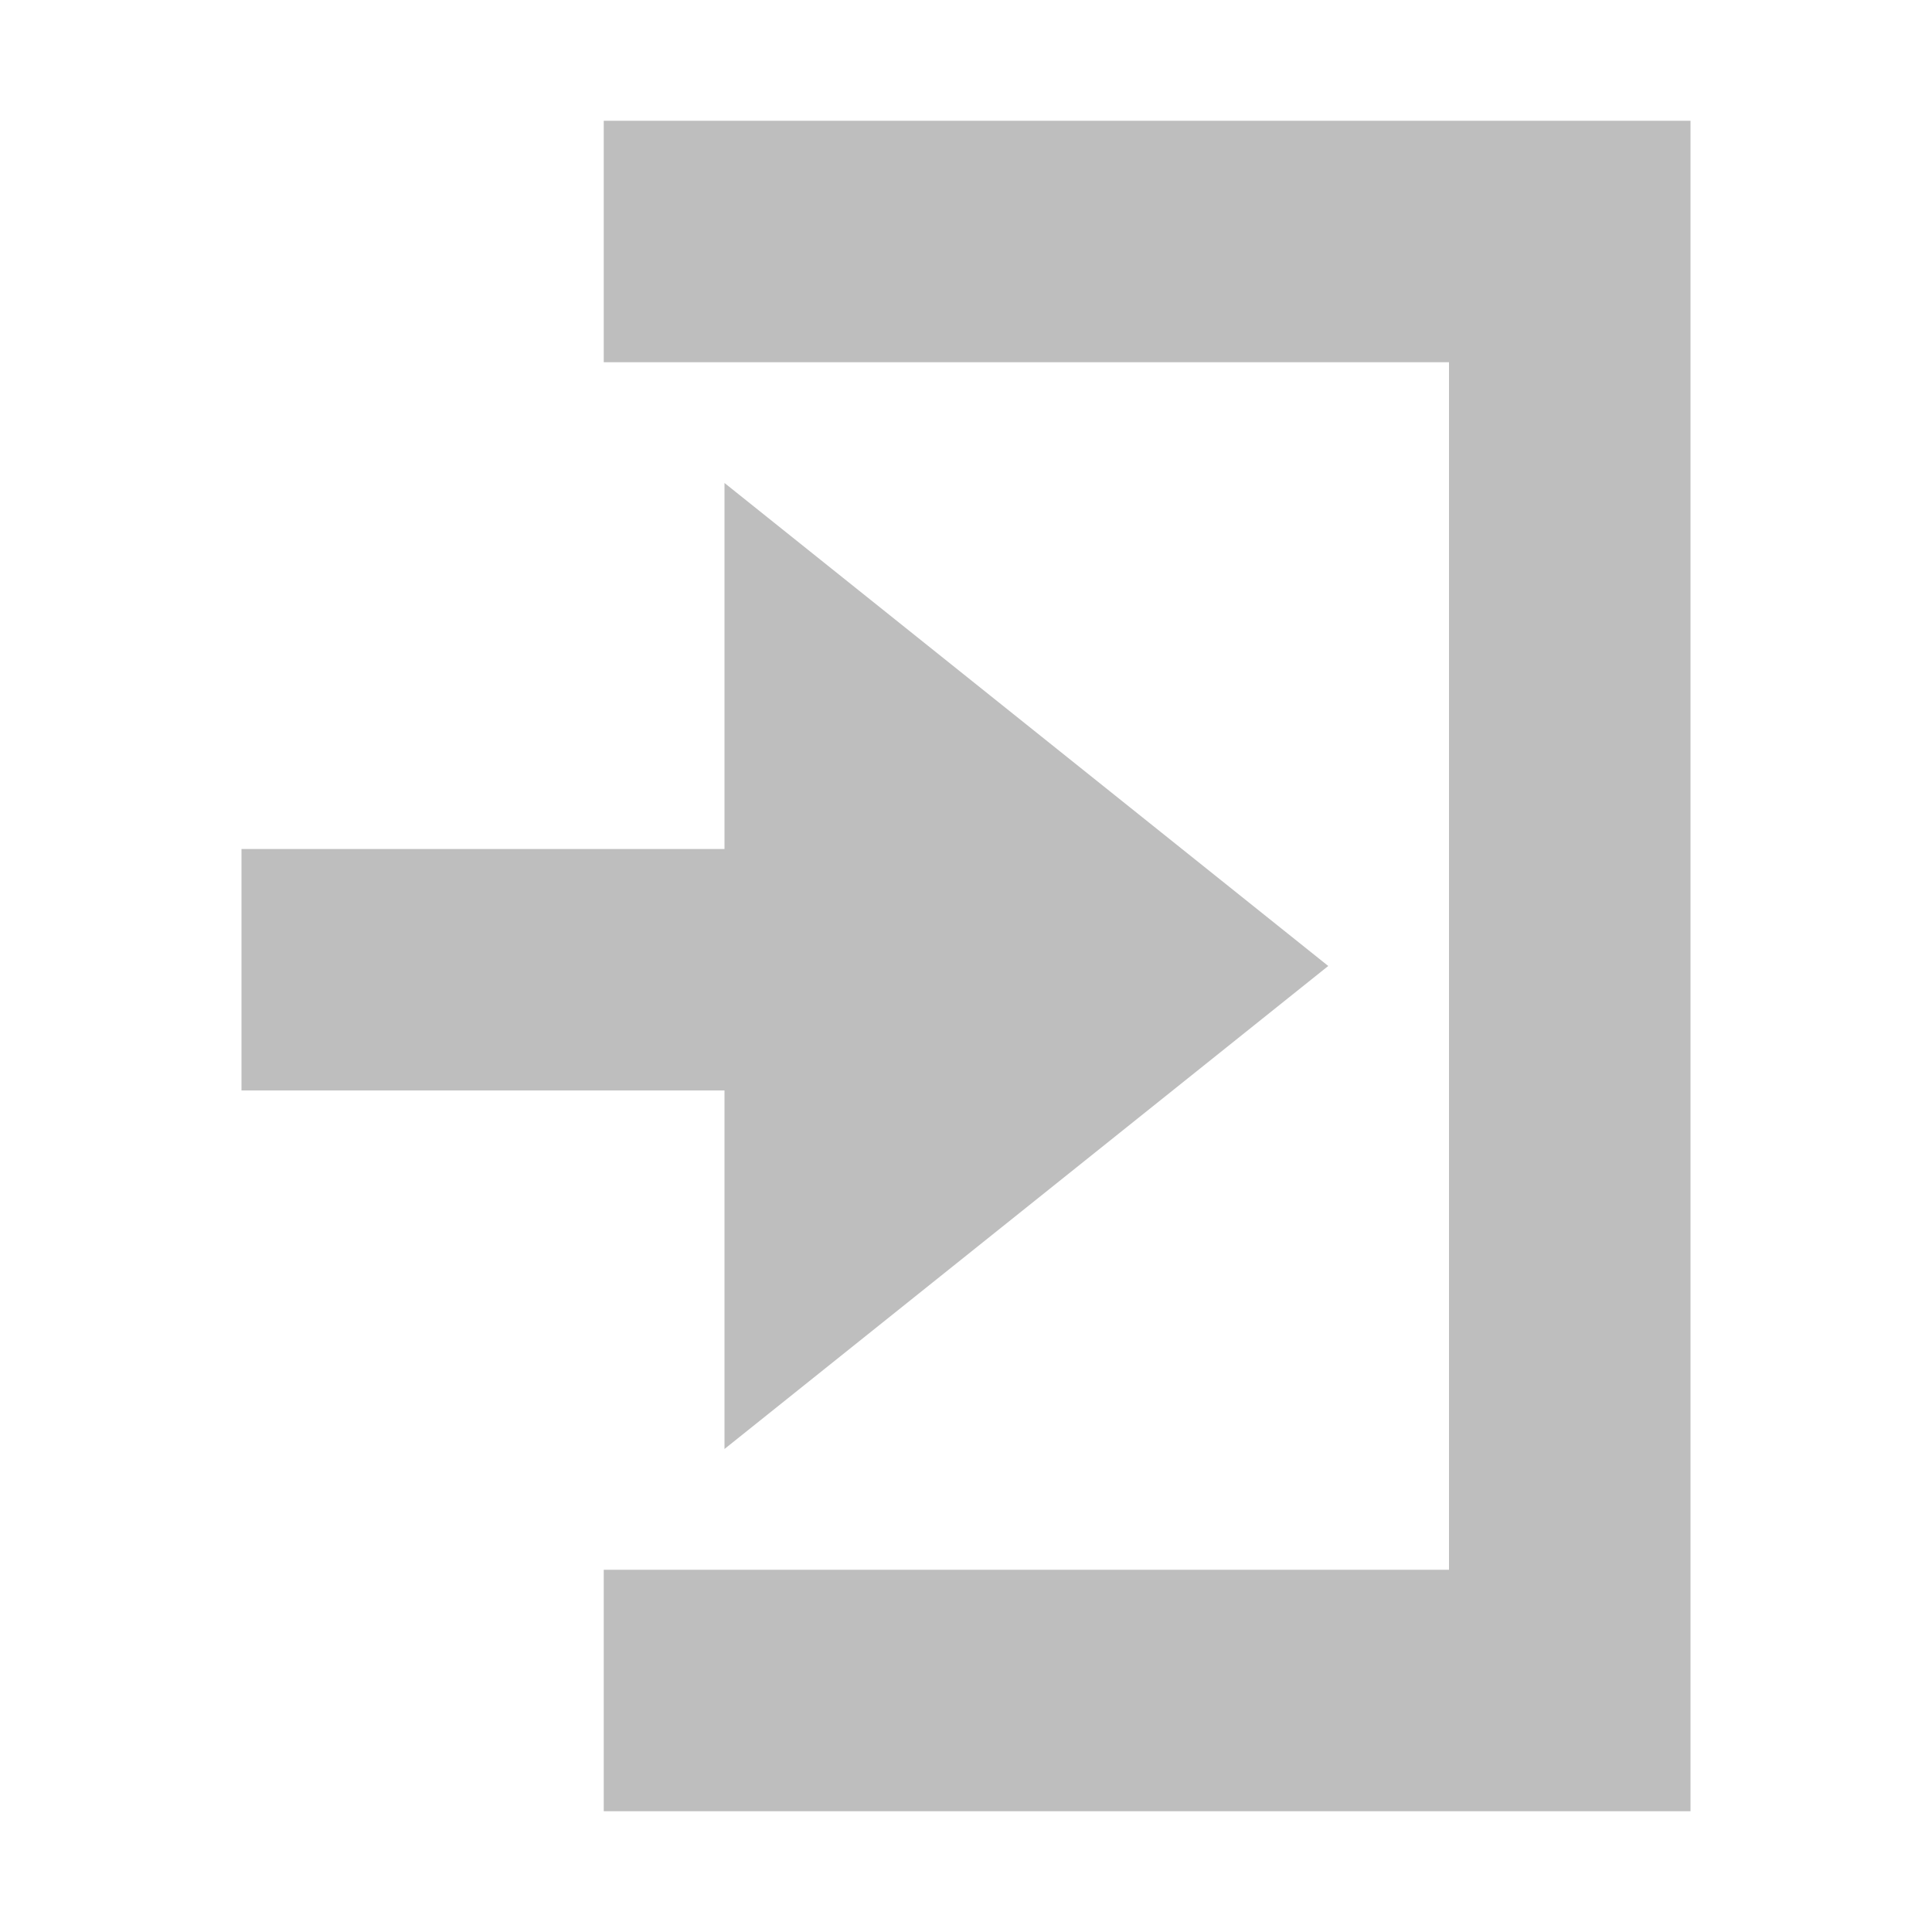
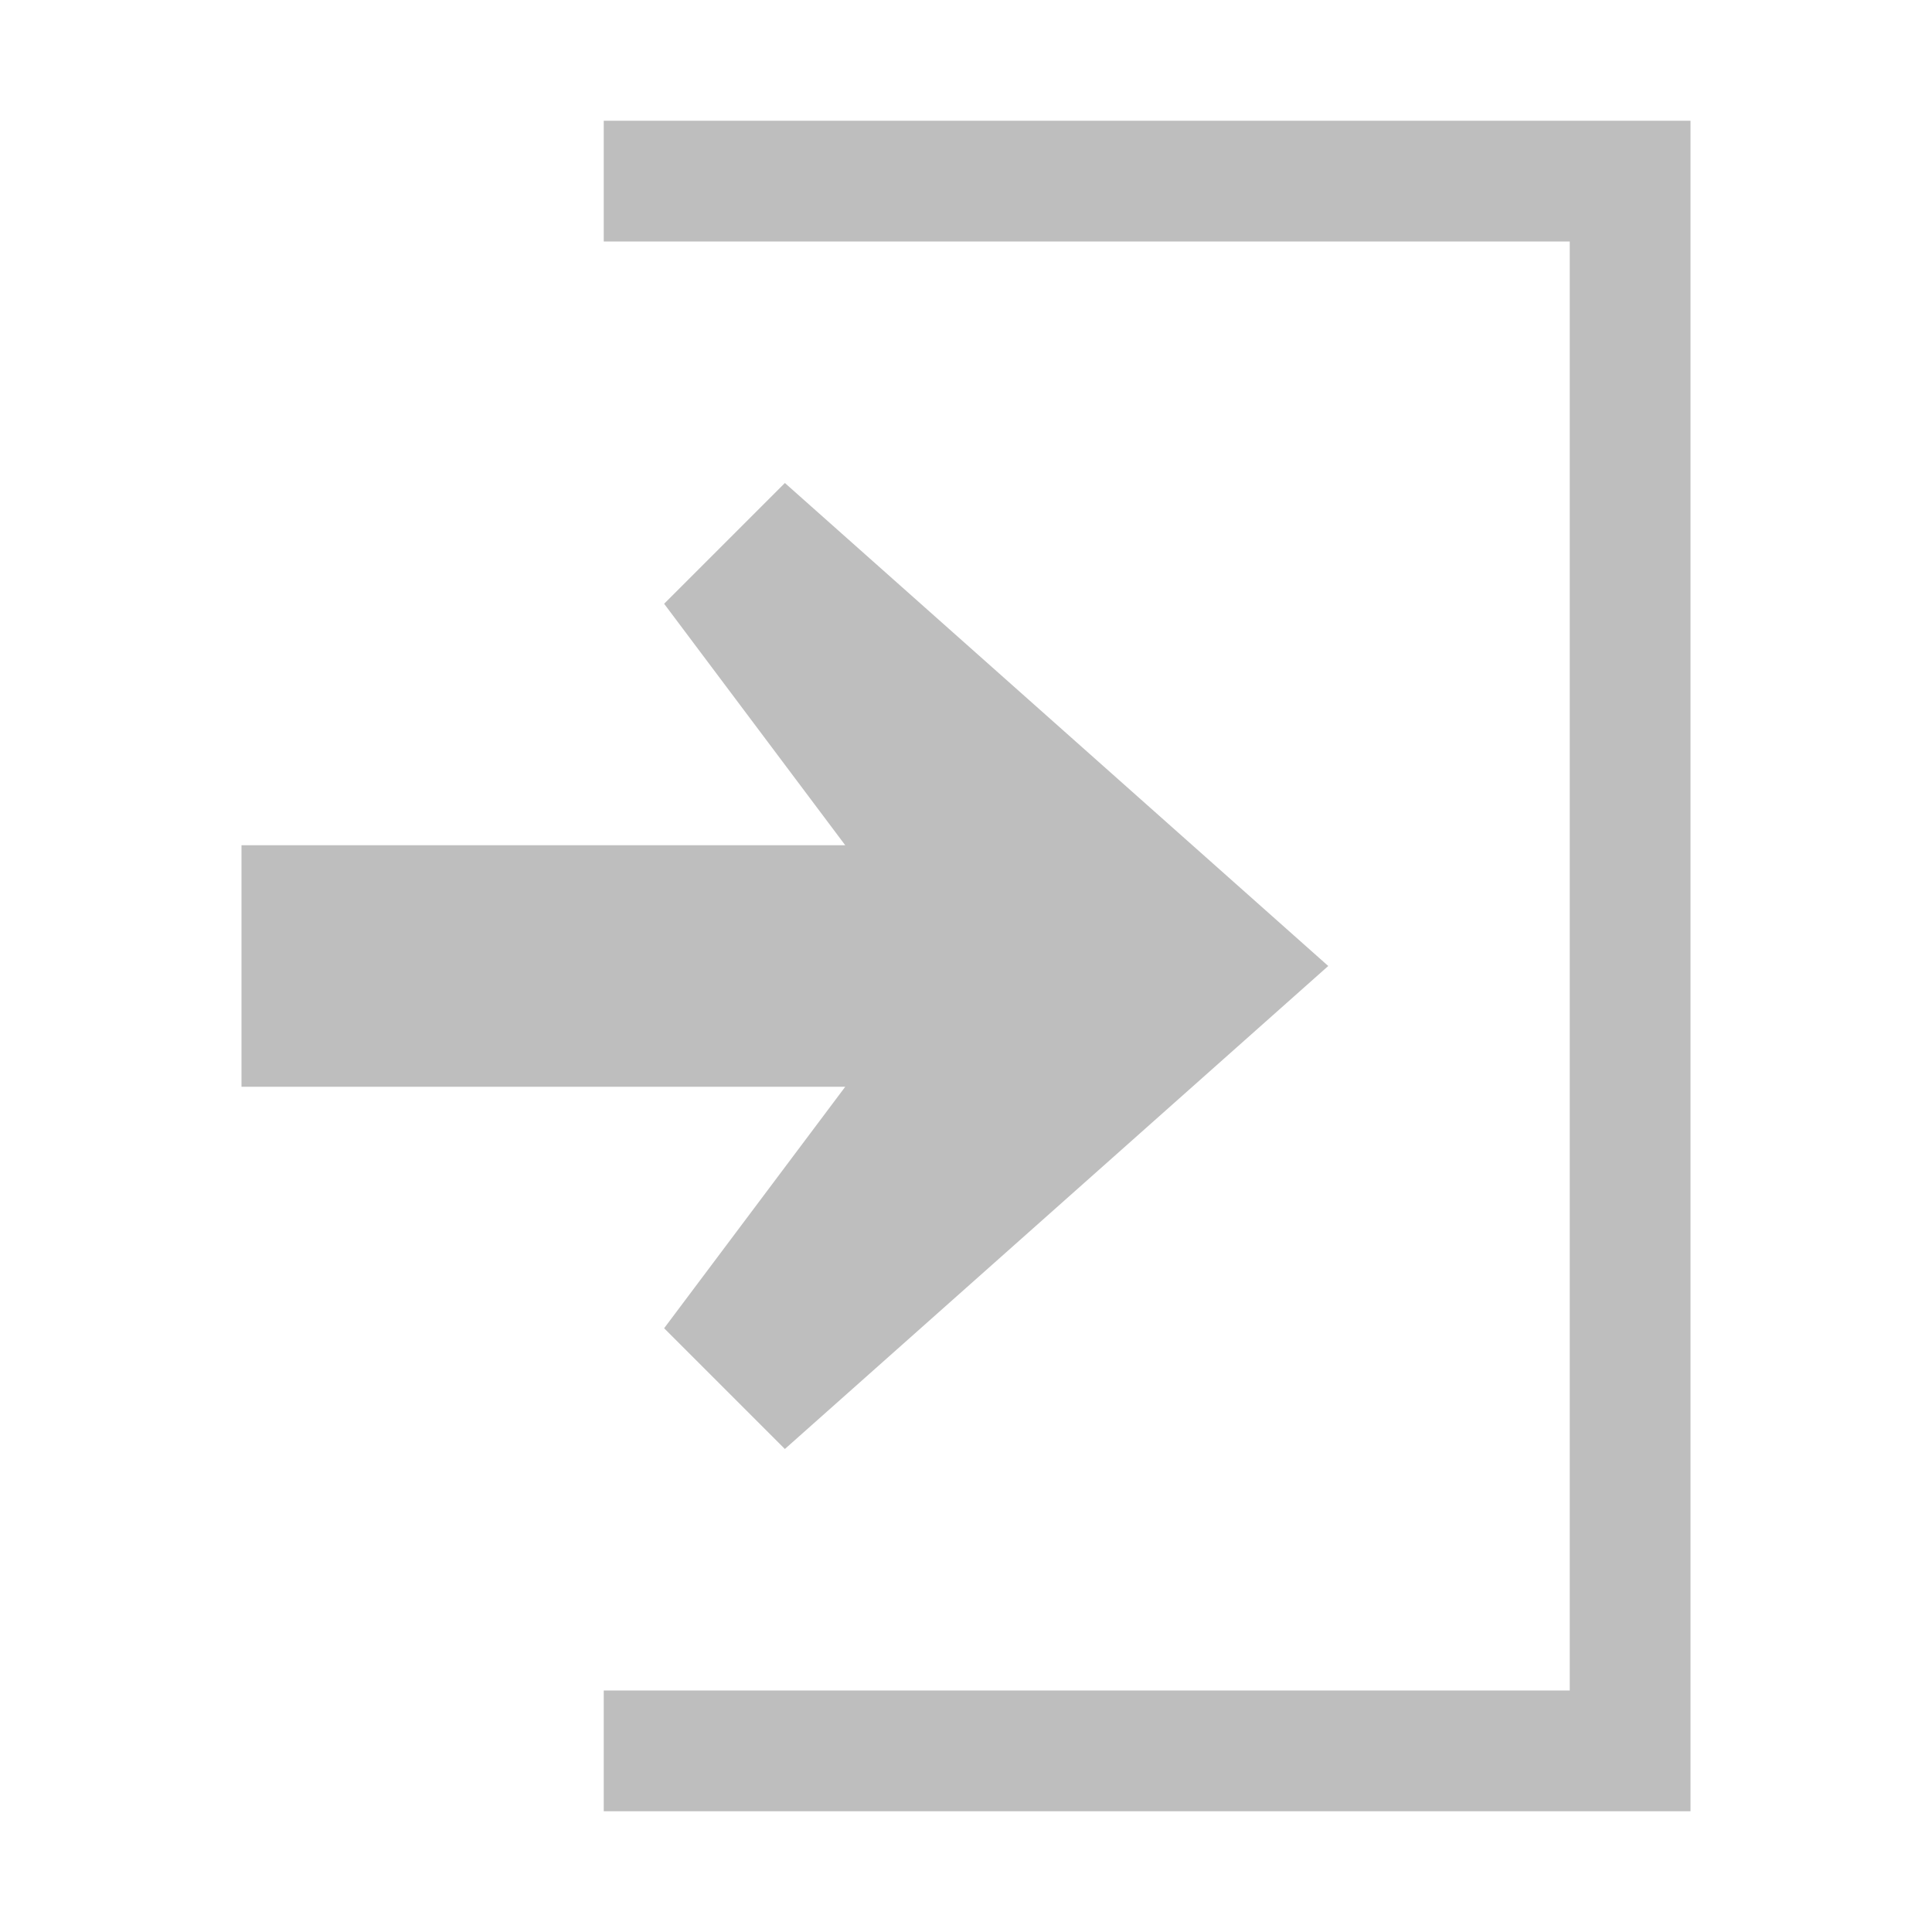
<svg xmlns="http://www.w3.org/2000/svg" height="16" width="16">
-   <path d="m14 1v2 10 2h-9v-2h7v-10h-7v-2h7zm-8 3 5 4-5 4v-2.969h-4v-2h4z" fill="#bebebe" />
+   <g fill="#bebebe" transform="matrix(-1 0 0 1 16 0)">
+     <path d="m2 1v14h9v-1h-8v-12h8v-1z" />
+     <path d="m9.5 4-4.5 4 4.5 4 1-1-1.5-2h5v-2h-5l1.5-2z" />
+   </g>
</svg>
